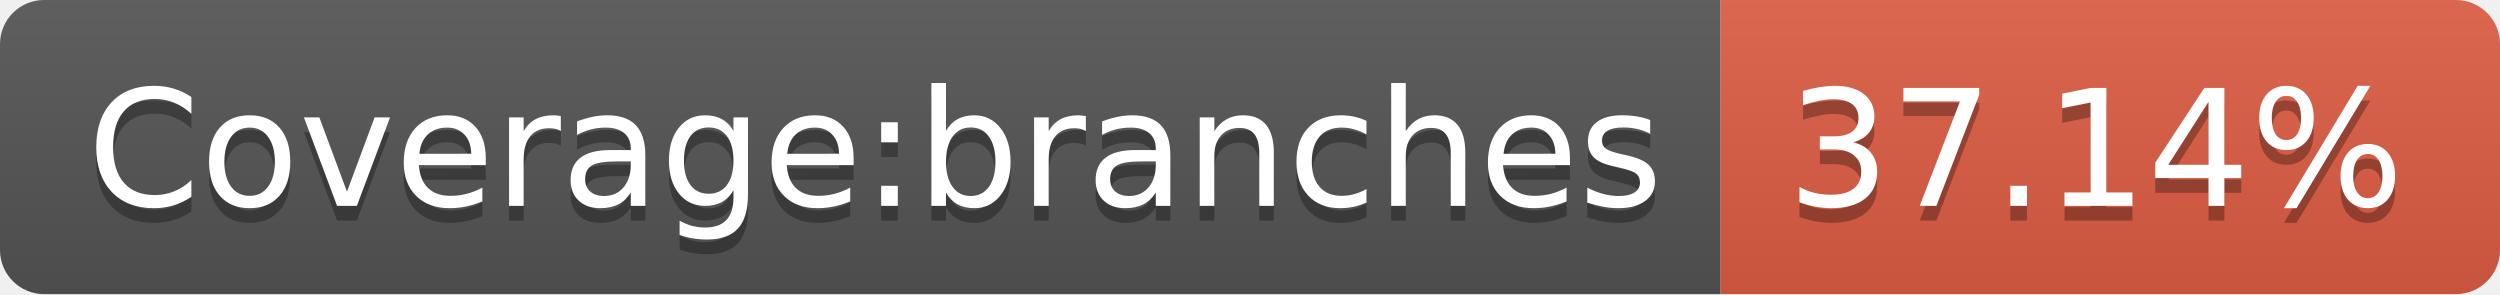
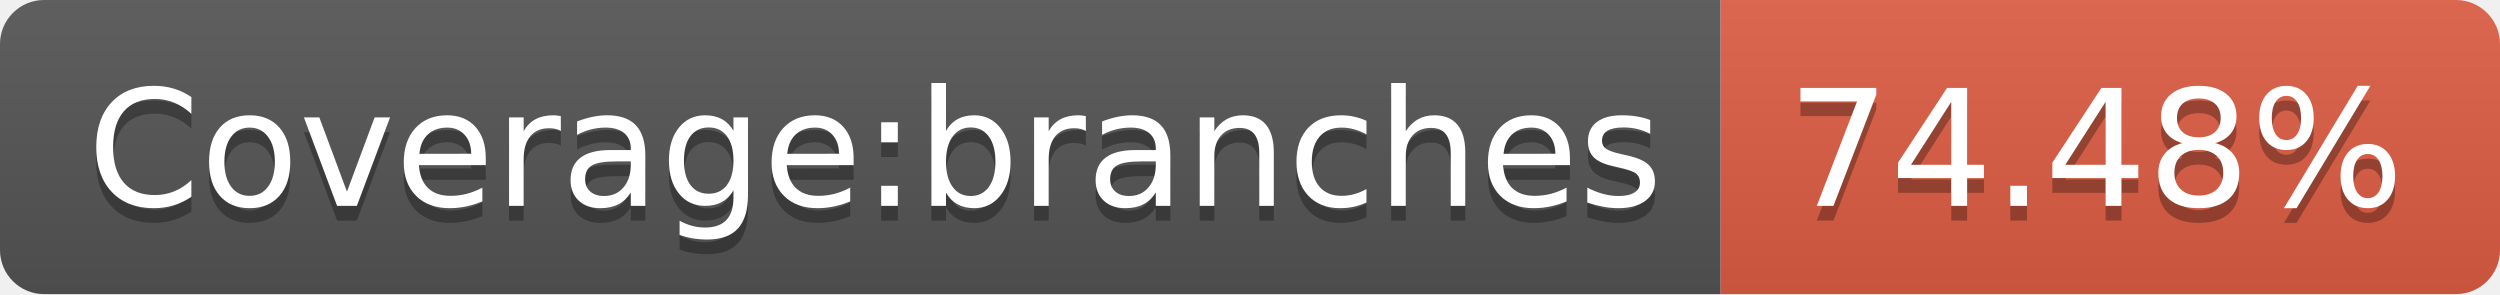
- <svg xmlns="http://www.w3.org/2000/svg" width="170" height="20" role="img" aria-label="Coverage:branches: 37.14%">
+ <svg xmlns="http://www.w3.org/2000/svg" width="170" height="20" role="img" aria-label="Coverage:branches: 74.48%">
  <linearGradient id="s" x2="0" y2="100%">
    <stop offset="0" stop-color="#bbb" stop-opacity=".1" />
    <stop offset="1" stop-opacity=".1" />
  </linearGradient>
  <clipPath id="r">
    <rect width="170" height="20" rx="3" fill="#fff" />
  </clipPath>
  <g clip-path="url(#r)">
    <rect width="117" height="20" fill="#555" />
    <rect x="117" width="53" height="20" fill="#e05d44" />
    <rect width="170" height="20" fill="url(#s)" />
  </g>
  <g fill="#fff" text-anchor="middle" font-family="Verdana,Geneva,DejaVu Sans,sans-serif" text-rendering="geometricPrecision" font-size="110">
    <text aria-hidden="true" x="595" y="150" fill="#010101" fill-opacity=".3" transform="scale(.1)" textLength="1070">Coverage:branches</text>
    <text x="595" y="140" transform="scale(.1)" fill="#fff" textLength="1070">Coverage:branches</text>
-     <text aria-hidden="true" x="1425" y="150" fill="#010101" fill-opacity=".3" transform="scale(.1)" textLength="430">37.14%</text>
-     <text x="1425" y="140" transform="scale(.1)" fill="#fff" textLength="430">37.14%</text>
+     <text aria-hidden="true" x="1425" y="150" fill="#010101" fill-opacity=".3" transform="scale(.1)" textLength="430">74.48%</text>
+     <text x="1425" y="140" transform="scale(.1)" fill="#fff" textLength="430">74.48%</text>
  </g>
</svg>
